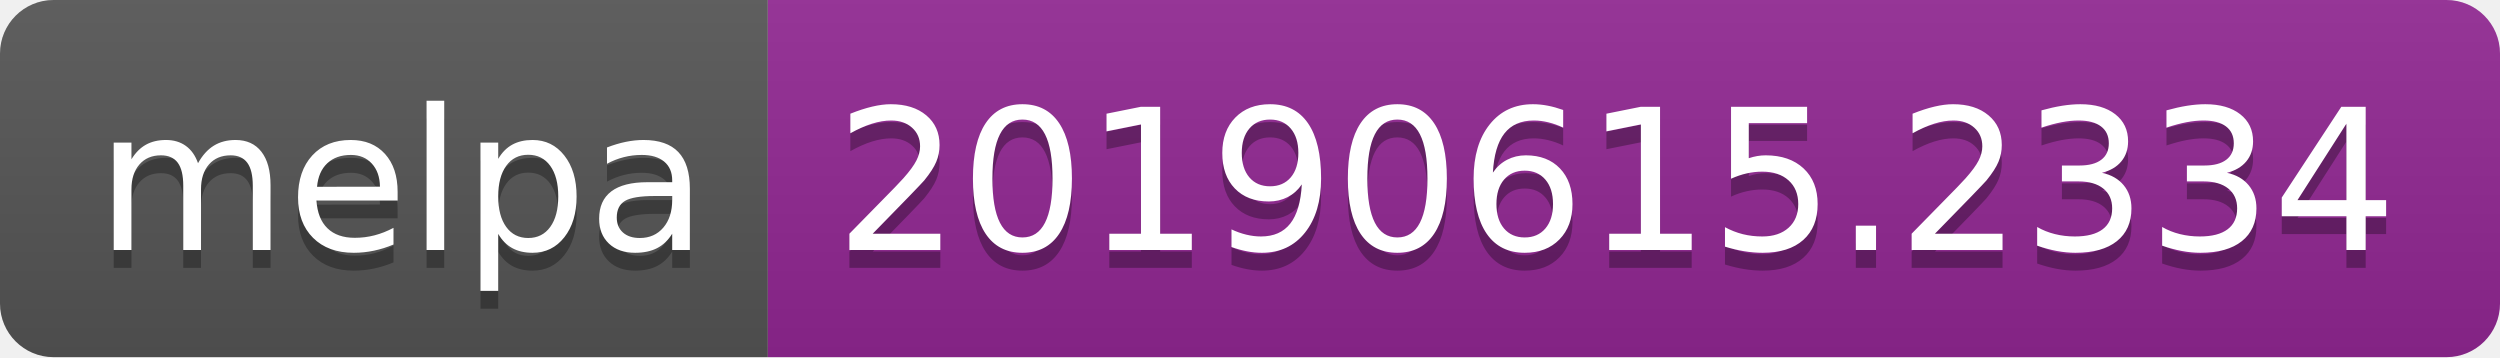
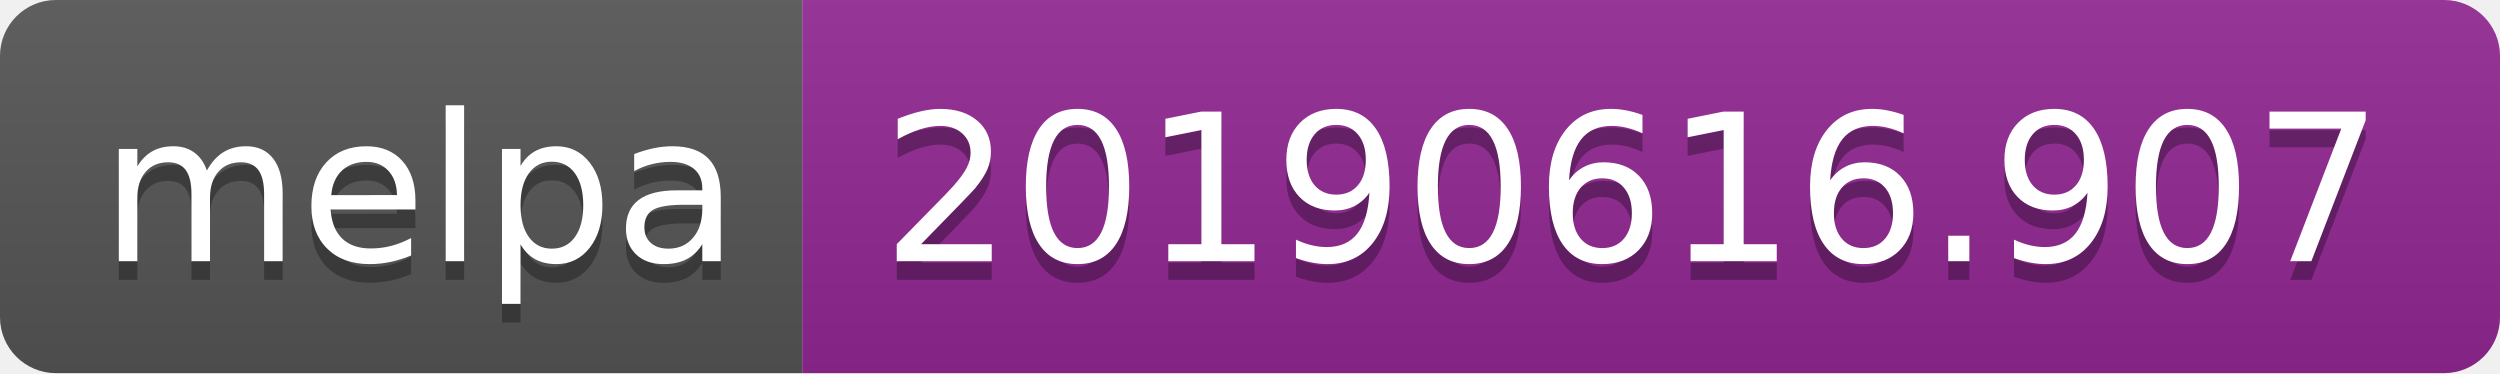
- <svg xmlns="http://www.w3.org/2000/svg" width="140" height="20">
+ <svg xmlns="http://www.w3.org/2000/svg" width="134" height="20">
  <linearGradient id="b" x2="0" y2="100%">
    <stop offset="0" stop-color="#bbb" stop-opacity=".1" />
    <stop offset="1" stop-opacity=".1" />
  </linearGradient>
  <clipPath id="a">
-     <rect width="140" height="20" rx="3" fill="#fff" />
+     <rect width="134" height="20" rx="3" fill="#fff" />
  </clipPath>
  <g clip-path="url(#a)">
    <path fill="#555" d="M0 0h43v20H0z" />
-     <path fill="#922793" d="M43 0h97v20H43z" />
-     <path fill="url(#b)" d="M0 0h140v20H0z" />
+     <path fill="#922793" d="M43 0h91v20H43z" />
+     <path fill="url(#b)" d="M0 0h134v20H0z" />
  </g>
  <g fill="#fff" text-anchor="middle" font-family="DejaVu Sans,Verdana,Geneva,sans-serif" font-size="110">
    <text x="225" y="150" fill="#010101" fill-opacity=".3" transform="scale(.1)" textLength="330">melpa</text>
    <text x="225" y="140" transform="scale(.1)" textLength="330">melpa</text>
-     <text x="905" y="150" fill="#010101" fill-opacity=".3" transform="scale(.1)" textLength="870">20190615.2334</text>
-     <text x="905" y="140" transform="scale(.1)" textLength="870">20190615.2334</text>
+     <text x="875" y="150" fill="#010101" fill-opacity=".3" transform="scale(.1)" textLength="810">20190616.907</text>
+     <text x="875" y="140" transform="scale(.1)" textLength="810">20190616.907</text>
  </g>
</svg>
